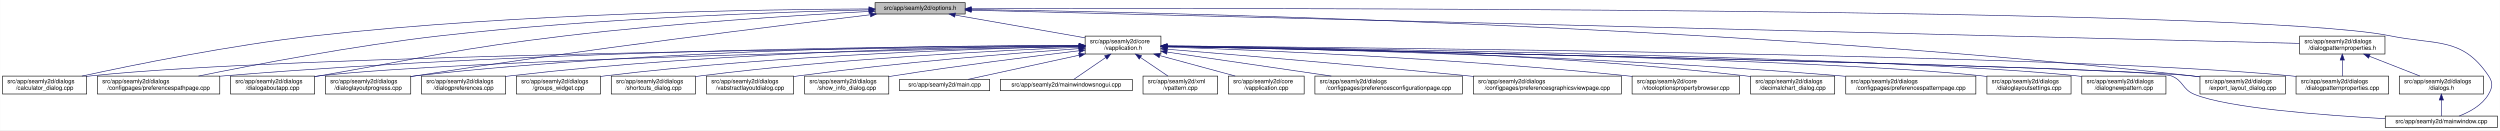
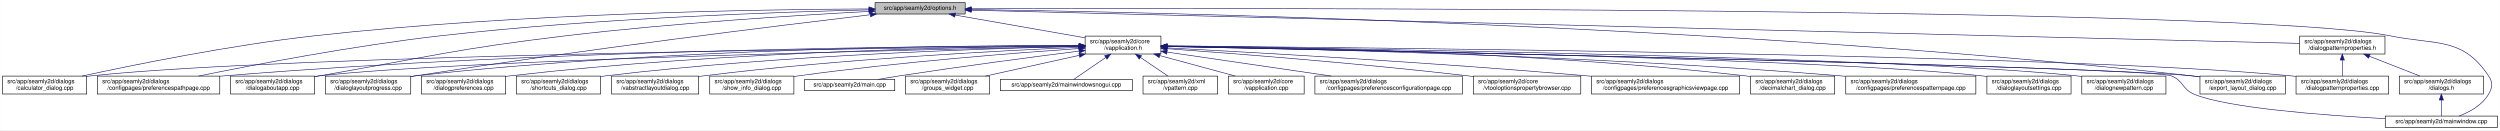
<svg xmlns="http://www.w3.org/2000/svg" xmlns:xlink="http://www.w3.org/1999/xlink" width="4189pt" height="218pt" viewBox="0.00 0.00 4188.50 218.00">
  <g id="graph0" class="graph" transform="scale(1 1) rotate(0) translate(4 214)">
    <polygon fill="white" stroke="transparent" points="-4,4 -4,-214 4184.5,-214 4184.5,4 -4,4" />
    <g id="node1" class="node">
      <g id="a_node1">
        <a xlink:title=" ">
          <polygon fill="#bfbfbf" stroke="black" points="1462,-190.5 1462,-209.5 1613,-209.5 1613,-190.5 1462,-190.5" />
          <text text-anchor="middle" x="1537.5" y="-197.5" font-family="Helvetica,sans-Serif" font-size="10.00">src/app/seamly2d/options.h</text>
        </a>
      </g>
    </g>
    <g id="node2" class="node">
      <g id="a_node2">
        <a xlink:href="../../d9/d02/vapplication_8h.html" target="_top" xlink:title=" ">
          <polygon fill="white" stroke="black" points="1814,-123.5 1814,-153.5 1941,-153.5 1941,-123.5 1814,-123.5" />
          <text text-anchor="start" x="1822" y="-141.5" font-family="Helvetica,sans-Serif" font-size="10.00">src/app/seamly2d/core</text>
          <text text-anchor="middle" x="1877.5" y="-130.5" font-family="Helvetica,sans-Serif" font-size="10.00">/vapplication.h</text>
        </a>
      </g>
    </g>
    <g id="edge1" class="edge">
      <path fill="none" stroke="midnightblue" d="M1596.4,-188.69C1657.09,-178.07 1751.41,-161.57 1813.8,-150.65" />
      <polygon fill="midnightblue" stroke="midnightblue" points="1595.46,-185.3 1586.21,-190.48 1596.67,-192.2 1595.46,-185.3" />
    </g>
-     <g id="node6" class="node">
-       <g id="a_node6">
+     <g id="node4" class="node">
+       <g id="a_node4">
        <a xlink:href="../../d7/dfa/calculator__dialog_8cpp.html" target="_top" xlink:title=" ">
          <polygon fill="white" stroke="black" points="0,-56.5 0,-86.5 141,-86.5 141,-56.5 0,-56.5" />
          <text text-anchor="start" x="8" y="-74.5" font-family="Helvetica,sans-Serif" font-size="10.00">src/app/seamly2d/dialogs</text>
          <text text-anchor="middle" x="70.5" y="-63.5" font-family="Helvetica,sans-Serif" font-size="10.00">/calculator_dialog.cpp</text>
        </a>
      </g>
    </g>
    <g id="edge25" class="edge">
      <path fill="none" stroke="midnightblue" d="M1451.6,-199.05C1276.35,-198.3 865.18,-192.2 522.5,-154 382.23,-138.36 219.85,-105.39 132.99,-86.53" />
      <polygon fill="midnightblue" stroke="midnightblue" points="1451.78,-202.55 1461.79,-199.09 1451.8,-195.55 1451.78,-202.55" />
    </g>
-     <g id="node8" class="node">
-       <g id="a_node8">
+     <g id="node6" class="node">
+       <g id="a_node6">
        <a xlink:href="../../dc/d20/preferencespathpage_8cpp.html" target="_top" xlink:title=" ">
          <polygon fill="white" stroke="black" points="159,-56.5 159,-86.5 364,-86.5 364,-56.5 159,-56.5" />
          <text text-anchor="start" x="167" y="-74.5" font-family="Helvetica,sans-Serif" font-size="10.00">src/app/seamly2d/dialogs</text>
          <text text-anchor="middle" x="261.5" y="-63.5" font-family="Helvetica,sans-Serif" font-size="10.00">/configpages/preferencespathpage.cpp</text>
        </a>
      </g>
    </g>
    <g id="edge26" class="edge">
      <path fill="none" stroke="midnightblue" d="M1451.55,-197.43C1304.18,-194.02 993.94,-183.67 733.5,-154 588.08,-137.43 419.52,-105.12 328.37,-86.55" />
      <polygon fill="midnightblue" stroke="midnightblue" points="1451.8,-200.94 1461.88,-197.67 1451.96,-193.94 1451.8,-200.94" />
    </g>
    <g id="node11" class="node">
      <g id="a_node11">
        <a xlink:href="../../dd/d64/dialogaboutapp_8cpp.html" target="_top" xlink:title=" ">
          <polygon fill="white" stroke="black" points="382,-56.5 382,-86.5 523,-86.5 523,-56.5 382,-56.5" />
          <text text-anchor="start" x="390" y="-74.5" font-family="Helvetica,sans-Serif" font-size="10.00">src/app/seamly2d/dialogs</text>
          <text text-anchor="middle" x="452.5" y="-63.5" font-family="Helvetica,sans-Serif" font-size="10.00">/dialogaboutapp.cpp</text>
        </a>
      </g>
    </g>
    <g id="edge27" class="edge">
      <path fill="none" stroke="midnightblue" d="M1451.61,-194.81C1335.9,-188.63 1123.69,-175.44 943.5,-154 759.28,-132.08 714.3,-118.64 531.5,-87 528.75,-86.52 525.95,-86.03 523.12,-85.54" />
      <polygon fill="midnightblue" stroke="midnightblue" points="1451.65,-198.31 1461.82,-195.35 1452.02,-191.32 1451.65,-198.31" />
    </g>
    <g id="node12" class="node">
      <g id="a_node12">
        <a xlink:href="../../d6/d89/dialoglayoutprogress_8cpp.html" target="_top" xlink:title=" ">
          <polygon fill="white" stroke="black" points="541,-56.5 541,-86.5 684,-86.5 684,-56.5 541,-56.5" />
          <text text-anchor="start" x="549" y="-74.5" font-family="Helvetica,sans-Serif" font-size="10.00">src/app/seamly2d/dialogs</text>
          <text text-anchor="middle" x="612.5" y="-63.5" font-family="Helvetica,sans-Serif" font-size="10.00">/dialoglayoutprogress.cpp</text>
        </a>
      </g>
    </g>
    <g id="edge28" class="edge">
      <path fill="none" stroke="midnightblue" d="M1453.96,-189.26C1302.07,-171.26 970.65,-130.62 692.5,-87 689.71,-86.56 686.87,-86.11 684,-85.63" />
      <polygon fill="midnightblue" stroke="midnightblue" points="1453.8,-192.77 1464.15,-190.47 1454.63,-185.82 1453.8,-192.77" />
    </g>
    <g id="node17" class="node">
      <g id="a_node17">
        <a xlink:href="../../dd/d54/export__layout__dialog_8cpp.html" target="_top" xlink:title=" ">
          <polygon fill="white" stroke="black" points="3682,-56.5 3682,-86.5 3825,-86.5 3825,-56.5 3682,-56.5" />
          <text text-anchor="start" x="3690" y="-74.5" font-family="Helvetica,sans-Serif" font-size="10.00">src/app/seamly2d/dialogs</text>
          <text text-anchor="middle" x="3753.5" y="-63.5" font-family="Helvetica,sans-Serif" font-size="10.00">/export_layout_dialog.cpp</text>
        </a>
      </g>
    </g>
    <g id="edge33" class="edge">
      <path fill="none" stroke="midnightblue" d="M1623.63,-198.01C1913.04,-193.91 2876.71,-174.17 3667.5,-87 3672.17,-86.49 3676.96,-85.88 3681.79,-85.22" />
      <polygon fill="midnightblue" stroke="midnightblue" points="1623.17,-194.51 1613.22,-198.15 1623.26,-201.51 1623.17,-194.51" />
    </g>
    <g id="node25" class="node">
      <g id="a_node25">
        <a xlink:href="../../d8/dd9/mainwindow_8cpp.html" target="_top" xlink:title=" ">
          <polygon fill="white" stroke="black" points="3992.5,-0.5 3992.5,-19.5 4180.5,-19.5 4180.5,-0.5 3992.5,-0.5" />
          <text text-anchor="middle" x="4086.5" y="-7.5" font-family="Helvetica,sans-Serif" font-size="10.00">src/app/seamly2d/mainwindow.cpp</text>
        </a>
      </g>
    </g>
    <g id="edge34" class="edge">
      <path fill="none" stroke="midnightblue" d="M1623.35,-199.29C2031.33,-200.44 3764.18,-202.4 4000.5,-154 4078.04,-138.12 4121.3,-152.66 4165.5,-87 4173.19,-75.57 4172.42,-67.91 4165.5,-56 4154.95,-37.85 4134.04,-26.41 4116.38,-19.61" />
      <polygon fill="midnightblue" stroke="midnightblue" points="1623.11,-195.79 1613.1,-199.26 1623.09,-202.79 1623.11,-195.79" />
    </g>
    <g id="node26" class="node">
      <g id="a_node26">
        <a xlink:href="../../d5/d4e/dialogpatternproperties_8h.html" target="_top" xlink:title=" ">
          <polygon fill="white" stroke="black" points="3849,-123.5 3849,-153.5 3992,-153.5 3992,-123.5 3849,-123.5" />
          <text text-anchor="start" x="3857" y="-141.5" font-family="Helvetica,sans-Serif" font-size="10.00">src/app/seamly2d/dialogs</text>
          <text text-anchor="middle" x="3920.5" y="-130.5" font-family="Helvetica,sans-Serif" font-size="10.00">/dialogpatternproperties.h</text>
        </a>
      </g>
    </g>
    <g id="edge29" class="edge">
      <path fill="none" stroke="midnightblue" d="M1623.09,-196.86C1999.19,-187.47 3501.88,-149.95 3848.79,-141.29" />
      <polygon fill="midnightblue" stroke="midnightblue" points="1623,-193.36 1613.09,-197.11 1623.17,-200.36 1623,-193.36" />
    </g>
    <g id="node3" class="node">
      <g id="a_node3">
        <a xlink:href="../../d3/dd8/vapplication_8cpp.html" target="_top" xlink:title=" ">
          <polygon fill="white" stroke="black" points="2054,-56.5 2054,-86.5 2181,-86.5 2181,-56.5 2054,-56.5" />
          <text text-anchor="start" x="2062" y="-74.5" font-family="Helvetica,sans-Serif" font-size="10.00">src/app/seamly2d/core</text>
          <text text-anchor="middle" x="2117.5" y="-63.5" font-family="Helvetica,sans-Serif" font-size="10.00">/vapplication.cpp</text>
        </a>
      </g>
    </g>
    <g id="edge2" class="edge">
      <path fill="none" stroke="midnightblue" d="M1938.98,-120.85C1978.11,-110.25 2028.23,-96.68 2065.4,-86.61" />
      <polygon fill="midnightblue" stroke="midnightblue" points="1938.02,-117.48 1929.28,-123.48 1939.85,-124.24 1938.02,-117.48" />
    </g>
-     <g id="node4" class="node">
-       <g id="a_node4">
+     <g id="edge3" class="edge">
+       <path fill="none" stroke="midnightblue" d="M1803.71,-136.84C1517.13,-134.05 477.67,-121.71 149.5,-87 146.73,-86.71 143.9,-86.37 141.06,-86" />
+       <polygon fill="midnightblue" stroke="midnightblue" points="1803.95,-140.34 1813.99,-136.94 1804.02,-133.34 1803.95,-140.34" />
+     </g>
+     <g id="node5" class="node">
+       <g id="a_node5">
        <a xlink:href="../../d2/d2d/preferencesconfigurationpage_8cpp.html" target="_top" xlink:title=" ">
          <polygon fill="white" stroke="black" points="2199,-56.5 2199,-86.5 2446,-86.5 2446,-56.5 2199,-56.5" />
          <text text-anchor="start" x="2207" y="-74.5" font-family="Helvetica,sans-Serif" font-size="10.00">src/app/seamly2d/dialogs</text>
          <text text-anchor="middle" x="2322.5" y="-63.5" font-family="Helvetica,sans-Serif" font-size="10.00">/configpages/preferencesconfigurationpage.cpp</text>
        </a>
      </g>
    </g>
-     <g id="edge3" class="edge">
+     <g id="edge4" class="edge">
      <path fill="none" stroke="midnightblue" d="M1951.61,-126.68C2026.97,-115.67 2144.08,-98.56 2226.5,-86.52" />
      <polygon fill="midnightblue" stroke="midnightblue" points="1950.65,-123.28 1941.26,-128.19 1951.66,-130.2 1950.65,-123.28" />
    </g>
-     <g id="node5" class="node">
-       <g id="a_node5">
-         <a xlink:href="../../d9/d70/preferencesgraphicsviewpage_8cpp.html" target="_top" xlink:title=" ">
-           <polygon fill="white" stroke="black" points="2464.5,-56.5 2464.5,-86.5 2712.5,-86.5 2712.5,-56.5 2464.5,-56.5" />
-           <text text-anchor="start" x="2472.5" y="-74.5" font-family="Helvetica,sans-Serif" font-size="10.00">src/app/seamly2d/dialogs</text>
-           <text text-anchor="middle" x="2588.5" y="-63.5" font-family="Helvetica,sans-Serif" font-size="10.00">/configpages/preferencesgraphicsviewpage.cpp</text>
-         </a>
-       </g>
-     </g>
-     <g id="edge4" class="edge">
-       <path fill="none" stroke="midnightblue" d="M1951.12,-131.54C2060.84,-122.55 2273.75,-104.69 2454.5,-87 2457.76,-86.68 2461.06,-86.35 2464.4,-86.02" />
-       <polygon fill="midnightblue" stroke="midnightblue" points="1950.83,-128.05 1941.15,-132.36 1951.4,-135.03 1950.83,-128.05" />
-     </g>
    <g id="edge5" class="edge">
-       <path fill="none" stroke="midnightblue" d="M1803.71,-136.84C1517.13,-134.05 477.67,-121.71 149.5,-87 146.73,-86.71 143.9,-86.37 141.06,-86" />
-       <polygon fill="midnightblue" stroke="midnightblue" points="1803.95,-140.34 1813.99,-136.94 1804.02,-133.34 1803.95,-140.34" />
+       <path fill="none" stroke="midnightblue" d="M1803.86,-137.54C1585.24,-137.11 921.06,-131.93 372.5,-87 369.79,-86.78 367.04,-86.54 364.27,-86.28" />
+       <polygon fill="midnightblue" stroke="midnightblue" points="1803.92,-141.04 1813.93,-137.56 1803.93,-134.04 1803.92,-141.04" />
    </g>
    <g id="node7" class="node">
      <g id="a_node7">
        <a xlink:href="../../d2/d00/vtooloptionspropertybrowser_8cpp.html" target="_top" xlink:title=" ">
-           <polygon fill="white" stroke="black" points="2730.5,-56.5 2730.5,-86.5 2910.5,-86.5 2910.5,-56.5 2730.5,-56.5" />
-           <text text-anchor="start" x="2738.5" y="-74.5" font-family="Helvetica,sans-Serif" font-size="10.00">src/app/seamly2d/core</text>
-           <text text-anchor="middle" x="2820.5" y="-63.5" font-family="Helvetica,sans-Serif" font-size="10.00">/vtooloptionspropertybrowser.cpp</text>
+           <polygon fill="white" stroke="black" points="2464.5,-56.5 2464.5,-86.5 2644.5,-86.5 2644.5,-56.5 2464.5,-56.5" />
+           <text text-anchor="start" x="2472.5" y="-74.5" font-family="Helvetica,sans-Serif" font-size="10.00">src/app/seamly2d/core</text>
+           <text text-anchor="middle" x="2554.5" y="-63.5" font-family="Helvetica,sans-Serif" font-size="10.00">/vtooloptionspropertybrowser.cpp</text>
        </a>
      </g>
    </g>
    <g id="edge6" class="edge">
-       <path fill="none" stroke="midnightblue" d="M1951.42,-135.21C2098.42,-130.18 2437.73,-116.22 2721.5,-87 2724.44,-86.7 2727.42,-86.37 2730.43,-86.03" />
-       <polygon fill="midnightblue" stroke="midnightblue" points="1951.05,-131.72 1941.18,-135.55 1951.29,-138.71 1951.05,-131.72" />
+       <path fill="none" stroke="midnightblue" d="M1951.21,-132.39C2061.05,-124.48 2274.1,-107.96 2454.5,-87 2457.72,-86.63 2461,-86.23 2464.32,-85.82" />
+       <polygon fill="midnightblue" stroke="midnightblue" points="1950.95,-128.9 1941.23,-133.11 1951.45,-135.88 1950.95,-128.9" />
+     </g>
+     <g id="node8" class="node">
+       <g id="a_node8">
+         <a xlink:href="../../d9/d70/preferencesgraphicsviewpage_8cpp.html" target="_top" xlink:title=" ">
+           <polygon fill="white" stroke="black" points="2662.5,-56.5 2662.5,-86.5 2910.5,-86.5 2910.5,-56.5 2662.5,-56.5" />
+           <text text-anchor="start" x="2670.5" y="-74.5" font-family="Helvetica,sans-Serif" font-size="10.00">src/app/seamly2d/dialogs</text>
+           <text text-anchor="middle" x="2786.5" y="-63.5" font-family="Helvetica,sans-Serif" font-size="10.00">/configpages/preferencesgraphicsviewpage.cpp</text>
+         </a>
+       </g>
    </g>
    <g id="edge7" class="edge">
-       <path fill="none" stroke="midnightblue" d="M1803.86,-137.54C1585.24,-137.11 921.06,-131.93 372.5,-87 369.79,-86.78 367.04,-86.54 364.27,-86.28" />
-       <polygon fill="midnightblue" stroke="midnightblue" points="1803.92,-141.04 1813.93,-137.56 1803.93,-134.04 1803.92,-141.04" />
+       <path fill="none" stroke="midnightblue" d="M1951.23,-133.78C2089.22,-126.57 2395.83,-109.42 2653.5,-87 2656.39,-86.75 2659.32,-86.49 2662.27,-86.22" />
+       <polygon fill="midnightblue" stroke="midnightblue" points="1951,-130.28 1941.19,-134.3 1951.36,-137.27 1951,-130.28" />
    </g>
    <g id="node9" class="node">
      <g id="a_node9">
        <a xlink:href="../../dd/dc2/decimalchart__dialog_8cpp.html" target="_top" xlink:title=" ">
          <polygon fill="white" stroke="black" points="2929,-56.5 2929,-86.5 3070,-86.5 3070,-56.5 2929,-56.5" />
          <text text-anchor="start" x="2937" y="-74.5" font-family="Helvetica,sans-Serif" font-size="10.00">src/app/seamly2d/dialogs</text>
          <text text-anchor="middle" x="2999.5" y="-63.5" font-family="Helvetica,sans-Serif" font-size="10.00">/decimalchart_dialog.cpp</text>
        </a>
      </g>
    </g>
    <g id="edge8" class="edge">
      <path fill="none" stroke="midnightblue" d="M1951.3,-137.23C2122.18,-135.9 2558,-128.34 2919.5,-87 2922.59,-86.65 2925.73,-86.25 2928.9,-85.81" />
      <polygon fill="midnightblue" stroke="midnightblue" points="1951.14,-133.74 1941.17,-137.31 1951.19,-140.73 1951.14,-133.74" />
    </g>
    <g id="node10" class="node">
      <g id="a_node10">
        <a xlink:href="../../dc/d63/preferencespatternpage_8cpp.html" target="_top" xlink:title=" ">
          <polygon fill="white" stroke="black" points="3088.5,-56.5 3088.5,-86.5 3306.5,-86.5 3306.5,-56.5 3088.5,-56.5" />
          <text text-anchor="start" x="3096.5" y="-74.5" font-family="Helvetica,sans-Serif" font-size="10.00">src/app/seamly2d/dialogs</text>
          <text text-anchor="middle" x="3197.5" y="-63.5" font-family="Helvetica,sans-Serif" font-size="10.00">/configpages/preferencespatternpage.cpp</text>
        </a>
      </g>
    </g>
    <g id="edge9" class="edge">
      <path fill="none" stroke="midnightblue" d="M1951.13,-136.43C2139.19,-133.27 2652.41,-121.86 3078.5,-87 3081.72,-86.74 3084.98,-86.45 3088.27,-86.15" />
      <polygon fill="midnightblue" stroke="midnightblue" points="1951.03,-132.93 1941.09,-136.6 1951.14,-139.93 1951.03,-132.93" />
    </g>
    <g id="edge10" class="edge">
      <path fill="none" stroke="midnightblue" d="M1803.5,-136.13C1559.4,-131.39 781.13,-114.45 531.5,-87 528.73,-86.7 525.91,-86.35 523.06,-85.97" />
      <polygon fill="midnightblue" stroke="midnightblue" points="1803.62,-139.63 1813.68,-136.33 1803.75,-132.63 1803.62,-139.63" />
    </g>
    <g id="edge11" class="edge">
      <path fill="none" stroke="midnightblue" d="M1803.76,-137.85C1617.11,-137.98 1111.03,-133.63 692.5,-87 689.83,-86.7 687.12,-86.37 684.39,-86.01" />
      <polygon fill="midnightblue" stroke="midnightblue" points="1804,-141.35 1814,-137.84 1804,-134.35 1804,-141.35" />
    </g>
    <g id="node13" class="node">
      <g id="a_node13">
        <a xlink:href="../../db/def/dialoglayoutsettings_8cpp.html" target="_top" xlink:title=" ">
          <polygon fill="white" stroke="black" points="3325,-56.5 3325,-86.5 3466,-86.5 3466,-56.5 3325,-56.5" />
          <text text-anchor="start" x="3333" y="-74.5" font-family="Helvetica,sans-Serif" font-size="10.00">src/app/seamly2d/dialogs</text>
          <text text-anchor="middle" x="3395.5" y="-63.5" font-family="Helvetica,sans-Serif" font-size="10.00">/dialoglayoutsettings.cpp</text>
        </a>
      </g>
    </g>
    <g id="edge12" class="edge">
      <path fill="none" stroke="midnightblue" d="M1951.31,-136.32C2205.98,-132.01 3046.94,-115.9 3315.5,-87 3318.59,-86.67 3321.74,-86.29 3324.91,-85.86" />
      <polygon fill="midnightblue" stroke="midnightblue" points="1951,-132.82 1941.06,-136.49 1951.12,-139.82 1951,-132.82" />
    </g>
    <g id="node14" class="node">
      <g id="a_node14">
        <a xlink:href="../../de/d87/dialognewpattern_8cpp.html" target="_top" xlink:title=" ">
          <polygon fill="white" stroke="black" points="3484,-56.5 3484,-86.5 3625,-86.5 3625,-56.5 3484,-56.5" />
          <text text-anchor="start" x="3492" y="-74.5" font-family="Helvetica,sans-Serif" font-size="10.00">src/app/seamly2d/dialogs</text>
          <text text-anchor="middle" x="3554.5" y="-63.5" font-family="Helvetica,sans-Serif" font-size="10.00">/dialognewpattern.cpp</text>
        </a>
      </g>
    </g>
    <g id="edge13" class="edge">
      <path fill="none" stroke="midnightblue" d="M1951.55,-136.61C2224.4,-133.11 3173.38,-118.87 3474.5,-87 3477.59,-86.67 3480.74,-86.3 3483.91,-85.88" />
      <polygon fill="midnightblue" stroke="midnightblue" points="1951.31,-133.11 1941.36,-136.74 1951.4,-140.11 1951.31,-133.11" />
    </g>
    <g id="node15" class="node">
      <g id="a_node15">
+         <a xlink:href="../../d5/d18/dialogpatternproperties_8cpp.html" target="_top" xlink:title=" ">
+           <polygon fill="white" stroke="black" points="3843,-56.5 3843,-86.5 3998,-86.5 3998,-56.5 3843,-56.5" />
+           <text text-anchor="start" x="3851" y="-74.5" font-family="Helvetica,sans-Serif" font-size="10.00">src/app/seamly2d/dialogs</text>
+           <text text-anchor="middle" x="3920.5" y="-63.5" font-family="Helvetica,sans-Serif" font-size="10.00">/dialogpatternproperties.cpp</text>
+         </a>
+       </g>
+     </g>
+     <g id="edge14" class="edge">
+       <path fill="none" stroke="midnightblue" d="M1951.55,-136.97C2261.76,-134.54 3457.98,-122.96 3833.5,-87 3836.55,-86.71 3839.65,-86.37 3842.78,-86" />
+       <polygon fill="midnightblue" stroke="midnightblue" points="1951.3,-133.47 1941.33,-137.05 1951.35,-140.47 1951.3,-133.47" />
+     </g>
+     <g id="node16" class="node">
+       <g id="a_node16">
        <a xlink:href="../../d5/dc5/dialogpreferences_8cpp.html" target="_top" xlink:title=" ">
          <polygon fill="white" stroke="black" points="702,-56.5 702,-86.5 843,-86.5 843,-56.5 702,-56.5" />
          <text text-anchor="start" x="710" y="-74.5" font-family="Helvetica,sans-Serif" font-size="10.00">src/app/seamly2d/dialogs</text>
          <text text-anchor="middle" x="772.5" y="-63.5" font-family="Helvetica,sans-Serif" font-size="10.00">/dialogpreferences.cpp</text>
        </a>
      </g>
    </g>
-     <g id="edge14" class="edge">
+     <g id="edge15" class="edge">
      <path fill="none" stroke="midnightblue" d="M1803.9,-137.21C1634.99,-135.82 1206.75,-128.16 851.5,-87 848.73,-86.68 845.91,-86.32 843.07,-85.93" />
      <polygon fill="midnightblue" stroke="midnightblue" points="1803.89,-140.71 1813.92,-137.29 1803.95,-133.71 1803.89,-140.71" />
-     </g>
-     <g id="node16" class="node">
-       <g id="a_node16">
-         <a xlink:href="../../d5/d18/dialogpatternproperties_8cpp.html" target="_top" xlink:title=" ">
-           <polygon fill="white" stroke="black" points="3843,-56.5 3843,-86.5 3998,-86.5 3998,-56.5 3843,-56.5" />
-           <text text-anchor="start" x="3851" y="-74.5" font-family="Helvetica,sans-Serif" font-size="10.00">src/app/seamly2d/dialogs</text>
-           <text text-anchor="middle" x="3920.5" y="-63.5" font-family="Helvetica,sans-Serif" font-size="10.00">/dialogpatternproperties.cpp</text>
-         </a>
-       </g>
-     </g>
-     <g id="edge15" class="edge">
-       <path fill="none" stroke="midnightblue" d="M1951.55,-136.97C2261.76,-134.54 3457.98,-122.96 3833.5,-87 3836.55,-86.71 3839.65,-86.37 3842.78,-86" />
-       <polygon fill="midnightblue" stroke="midnightblue" points="1951.3,-133.47 1941.33,-137.05 1951.35,-140.47 1951.3,-133.47" />
    </g>
    <g id="edge16" class="edge">
      <path fill="none" stroke="midnightblue" d="M1951.65,-136.02C2267.85,-129.61 3495.22,-103.87 3667.5,-87 3672.17,-86.54 3676.97,-85.98 3681.8,-85.35" />
      <polygon fill="midnightblue" stroke="midnightblue" points="1951.16,-132.53 1941.23,-136.23 1951.3,-139.52 1951.16,-132.53" />
    </g>
    <g id="node18" class="node">
      <g id="a_node18">
-         <a xlink:href="../../db/d5c/groups__widget_8cpp.html" target="_top" xlink:title=" ">
+         <a xlink:href="../../dd/d84/shortcuts__dialog_8cpp.html" target="_top" xlink:title=" ">
          <polygon fill="white" stroke="black" points="861,-56.5 861,-86.5 1002,-86.5 1002,-56.5 861,-56.5" />
          <text text-anchor="start" x="869" y="-74.5" font-family="Helvetica,sans-Serif" font-size="10.00">src/app/seamly2d/dialogs</text>
-           <text text-anchor="middle" x="931.5" y="-63.5" font-family="Helvetica,sans-Serif" font-size="10.00">/groups_widget.cpp</text>
+           <text text-anchor="middle" x="931.5" y="-63.5" font-family="Helvetica,sans-Serif" font-size="10.00">/shortcuts_dialog.cpp</text>
        </a>
      </g>
    </g>
    <g id="edge17" class="edge">
-       <path fill="none" stroke="midnightblue" d="M1803.89,-136.27C1654.04,-133.1 1302.98,-122.22 1010.5,-87 1007.73,-86.67 1004.91,-86.3 1002.07,-85.9" />
-       <polygon fill="midnightblue" stroke="midnightblue" points="1803.83,-139.77 1813.9,-136.48 1803.97,-132.77 1803.83,-139.77" />
+       <path fill="none" stroke="midnightblue" d="M1803.53,-136.2C1653.62,-132.91 1303.39,-121.83 1011.5,-87 1008.42,-86.63 1005.27,-86.22 1002.1,-85.77" />
+       <polygon fill="midnightblue" stroke="midnightblue" points="1803.9,-139.71 1813.98,-136.43 1804.05,-132.71 1803.9,-139.71" />
    </g>
    <g id="node19" class="node">
      <g id="a_node19">
-         <a xlink:href="../../dd/d84/shortcuts__dialog_8cpp.html" target="_top" xlink:title=" ">
-           <polygon fill="white" stroke="black" points="1020,-56.5 1020,-86.5 1161,-86.5 1161,-56.5 1020,-56.5" />
-           <text text-anchor="start" x="1028" y="-74.5" font-family="Helvetica,sans-Serif" font-size="10.00">src/app/seamly2d/dialogs</text>
-           <text text-anchor="middle" x="1090.5" y="-63.5" font-family="Helvetica,sans-Serif" font-size="10.00">/shortcuts_dialog.cpp</text>
+         <a xlink:href="../../d5/de4/vabstractlayoutdialog_8cpp.html" target="_top" xlink:title=" ">
+           <polygon fill="white" stroke="black" points="1020.5,-56.5 1020.5,-86.5 1166.5,-86.5 1166.5,-56.5 1020.5,-56.5" />
+           <text text-anchor="start" x="1028.5" y="-74.5" font-family="Helvetica,sans-Serif" font-size="10.00">src/app/seamly2d/dialogs</text>
+           <text text-anchor="middle" x="1093.5" y="-63.5" font-family="Helvetica,sans-Serif" font-size="10.00">/vabstractlayoutdialog.cpp</text>
        </a>
      </g>
    </g>
    <g id="edge18" class="edge">
-       <path fill="none" stroke="midnightblue" d="M1803.75,-134.86C1674.89,-129.65 1400.52,-115.97 1170.5,-87 1167.42,-86.61 1164.28,-86.18 1161.11,-85.72" />
-       <polygon fill="midnightblue" stroke="midnightblue" points="1803.77,-138.36 1813.9,-135.26 1804.05,-131.37 1803.77,-138.36" />
+       <path fill="none" stroke="midnightblue" d="M1803.79,-134.7C1675.65,-129.28 1403.66,-115.3 1175.5,-87 1172.63,-86.64 1169.71,-86.26 1166.76,-85.84" />
+       <polygon fill="midnightblue" stroke="midnightblue" points="1803.74,-138.2 1813.88,-135.12 1804.04,-131.21 1803.74,-138.2" />
    </g>
    <g id="node20" class="node">
      <g id="a_node20">
-         <a xlink:href="../../d5/de4/vabstractlayoutdialog_8cpp.html" target="_top" xlink:title=" ">
-           <polygon fill="white" stroke="black" points="1179.5,-56.5 1179.5,-86.5 1325.5,-86.5 1325.5,-56.5 1179.5,-56.5" />
-           <text text-anchor="start" x="1187.5" y="-74.5" font-family="Helvetica,sans-Serif" font-size="10.00">src/app/seamly2d/dialogs</text>
-           <text text-anchor="middle" x="1252.5" y="-63.5" font-family="Helvetica,sans-Serif" font-size="10.00">/vabstractlayoutdialog.cpp</text>
+         <a xlink:href="../../d2/df4/show__info__dialog_8cpp.html" target="_top" xlink:title=" ">
+           <polygon fill="white" stroke="black" points="1185,-56.5 1185,-86.5 1326,-86.5 1326,-56.5 1185,-56.5" />
+           <text text-anchor="start" x="1193" y="-74.5" font-family="Helvetica,sans-Serif" font-size="10.00">src/app/seamly2d/dialogs</text>
+           <text text-anchor="middle" x="1255.5" y="-63.5" font-family="Helvetica,sans-Serif" font-size="10.00">/show_info_dialog.cpp</text>
        </a>
      </g>
    </g>
    <g id="edge19" class="edge">
-       <path fill="none" stroke="midnightblue" d="M1803.63,-132.57C1698.95,-125.13 1501.58,-109.5 1334.5,-87 1331.63,-86.61 1328.72,-86.2 1325.77,-85.76" />
-       <polygon fill="midnightblue" stroke="midnightblue" points="1803.55,-136.07 1813.77,-133.28 1804.05,-129.09 1803.55,-136.07" />
+       <path fill="none" stroke="midnightblue" d="M1803.61,-132.72C1698.91,-125.47 1501.51,-110.05 1334.5,-87 1331.74,-86.62 1328.92,-86.21 1326.09,-85.78" />
+       <polygon fill="midnightblue" stroke="midnightblue" points="1803.54,-136.22 1813.76,-133.41 1804.02,-129.24 1803.54,-136.22" />
    </g>
    <g id="node21" class="node">
      <g id="a_node21">
-         <a xlink:href="../../d2/df4/show__info__dialog_8cpp.html" target="_top" xlink:title=" ">
-           <polygon fill="white" stroke="black" points="1344,-56.5 1344,-86.5 1485,-86.5 1485,-56.5 1344,-56.5" />
-           <text text-anchor="start" x="1352" y="-74.5" font-family="Helvetica,sans-Serif" font-size="10.00">src/app/seamly2d/dialogs</text>
-           <text text-anchor="middle" x="1414.5" y="-63.5" font-family="Helvetica,sans-Serif" font-size="10.00">/show_info_dialog.cpp</text>
+         <a xlink:href="../../dc/d14/app_2seamly2d_2main_8cpp.html" target="_top" xlink:title=" ">
+           <polygon fill="white" stroke="black" points="1344,-62 1344,-81 1495,-81 1495,-62 1344,-62" />
+           <text text-anchor="middle" x="1419.5" y="-69" font-family="Helvetica,sans-Serif" font-size="10.00">src/app/seamly2d/main.cpp</text>
        </a>
      </g>
    </g>
    <g id="edge20" class="edge">
-       <path fill="none" stroke="midnightblue" d="M1803.69,-128.92C1726.26,-119.66 1601.09,-103.94 1493.5,-87 1490.75,-86.57 1487.94,-86.11 1485.1,-85.64" />
-       <polygon fill="midnightblue" stroke="midnightblue" points="1803.48,-132.42 1813.83,-130.13 1804.31,-125.47 1803.48,-132.42" />
+       <path fill="none" stroke="midnightblue" d="M1803.52,-128.32C1727.99,-118.77 1607.41,-102.98 1503.5,-87 1491.65,-85.18 1478.89,-83.06 1466.98,-81.01" />
+       <polygon fill="midnightblue" stroke="midnightblue" points="1803.51,-131.85 1813.87,-129.63 1804.39,-124.91 1803.51,-131.85" />
    </g>
    <g id="node22" class="node">
      <g id="a_node22">
-         <a xlink:href="../../dc/d14/app_2seamly2d_2main_8cpp.html" target="_top" xlink:title=" ">
-           <polygon fill="white" stroke="black" points="1503,-62 1503,-81 1654,-81 1654,-62 1503,-62" />
-           <text text-anchor="middle" x="1578.5" y="-69" font-family="Helvetica,sans-Serif" font-size="10.00">src/app/seamly2d/main.cpp</text>
+         <a xlink:href="../../db/d5c/groups__widget_8cpp.html" target="_top" xlink:title=" ">
+           <polygon fill="white" stroke="black" points="1513,-56.5 1513,-86.5 1654,-86.5 1654,-56.5 1513,-56.5" />
+           <text text-anchor="start" x="1521" y="-74.5" font-family="Helvetica,sans-Serif" font-size="10.00">src/app/seamly2d/dialogs</text>
+           <text text-anchor="middle" x="1583.5" y="-63.5" font-family="Helvetica,sans-Serif" font-size="10.00">/groups_widget.cpp</text>
        </a>
      </g>
    </g>
    <g id="edge21" class="edge">
-       <path fill="none" stroke="midnightblue" d="M1803.75,-121.47C1745.02,-108.7 1665.09,-91.32 1617.93,-81.07" />
-       <polygon fill="midnightblue" stroke="midnightblue" points="1803.21,-124.93 1813.72,-123.64 1804.7,-118.09 1803.21,-124.93" />
+       <path fill="none" stroke="midnightblue" d="M1804.3,-121.32C1755.98,-110.63 1693.3,-96.77 1647.07,-86.55" />
+       <polygon fill="midnightblue" stroke="midnightblue" points="1803.55,-124.73 1814.07,-123.48 1805.06,-117.9 1803.55,-124.73" />
    </g>
    <g id="node23" class="node">
      <g id="a_node23">
        <a xlink:href="../../d8/de8/mainwindowsnogui_8cpp.html" target="_top" xlink:title=" ">
          <polygon fill="white" stroke="black" points="1672,-62 1672,-81 1893,-81 1893,-62 1672,-62" />
          <text text-anchor="middle" x="1782.5" y="-69" font-family="Helvetica,sans-Serif" font-size="10.00">src/app/seamly2d/mainwindowsnogui.cpp</text>
        </a>
      </g>
    </g>
    <g id="edge22" class="edge">
      <path fill="none" stroke="midnightblue" d="M1848.48,-117.64C1830.55,-105.37 1808.46,-90.26 1794.93,-81.01" />
      <polygon fill="midnightblue" stroke="midnightblue" points="1846.66,-120.64 1856.89,-123.4 1850.61,-114.86 1846.66,-120.64" />
    </g>
    <g id="node24" class="node">
      <g id="a_node24">
        <a xlink:href="../../d3/d49/vpattern_8cpp.html" target="_top" xlink:title=" ">
          <polygon fill="white" stroke="black" points="1911,-56.5 1911,-86.5 2036,-86.5 2036,-56.5 1911,-56.5" />
          <text text-anchor="start" x="1919" y="-74.5" font-family="Helvetica,sans-Serif" font-size="10.00">src/app/seamly2d/xml</text>
          <text text-anchor="middle" x="1973.5" y="-63.5" font-family="Helvetica,sans-Serif" font-size="10.00">/vpattern.cpp</text>
        </a>
      </g>
    </g>
    <g id="edge23" class="edge">
      <path fill="none" stroke="midnightblue" d="M1906.69,-117.73C1921.55,-107.68 1939.26,-95.68 1952.71,-86.58" />
      <polygon fill="midnightblue" stroke="midnightblue" points="1904.65,-114.89 1898.33,-123.4 1908.57,-120.69 1904.65,-114.89" />
    </g>
    <g id="edge24" class="edge">
      <path fill="none" stroke="midnightblue" d="M1951.59,-136.01C2280.43,-129.3 3593.41,-101.64 3633.5,-87 3654.3,-79.4 3652.02,-64.42 3672.5,-56 3728.5,-32.98 3888.46,-20.82 3992.36,-15.16" />
      <polygon fill="midnightblue" stroke="midnightblue" points="1951.16,-132.51 1941.23,-136.22 1951.3,-139.51 1951.16,-132.51" />
    </g>
    <g id="edge30" class="edge">
      <path fill="none" stroke="midnightblue" d="M3920.5,-113.11C3920.5,-104.15 3920.5,-94.32 3920.5,-86.58" />
      <polygon fill="midnightblue" stroke="midnightblue" points="3917,-113.4 3920.5,-123.4 3924,-113.4 3917,-113.4" />
    </g>
    <g id="node27" class="node">
      <g id="a_node27">
        <a xlink:href="../../d6/d64/dialogs_8h.html" target="_top" xlink:title=" ">
          <polygon fill="white" stroke="black" points="4016,-56.5 4016,-86.5 4157,-86.5 4157,-56.5 4016,-56.5" />
          <text text-anchor="start" x="4024" y="-74.5" font-family="Helvetica,sans-Serif" font-size="10.00">src/app/seamly2d/dialogs</text>
          <text text-anchor="middle" x="4086.5" y="-63.5" font-family="Helvetica,sans-Serif" font-size="10.00">/dialogs.h</text>
        </a>
      </g>
    </g>
    <g id="edge31" class="edge">
      <path fill="none" stroke="midnightblue" d="M3966.01,-119.68C3992.63,-109.26 4025.77,-96.28 4050.55,-86.58" />
      <polygon fill="midnightblue" stroke="midnightblue" points="3964.55,-116.49 3956.52,-123.4 3967.11,-123.01 3964.55,-116.49" />
    </g>
    <g id="edge32" class="edge">
      <path fill="none" stroke="midnightblue" d="M4086.5,-46.29C4086.5,-36.86 4086.5,-26.65 4086.5,-19.66" />
      <polygon fill="midnightblue" stroke="midnightblue" points="4083,-46.4 4086.5,-56.4 4090,-46.4 4083,-46.4" />
    </g>
  </g>
</svg>
